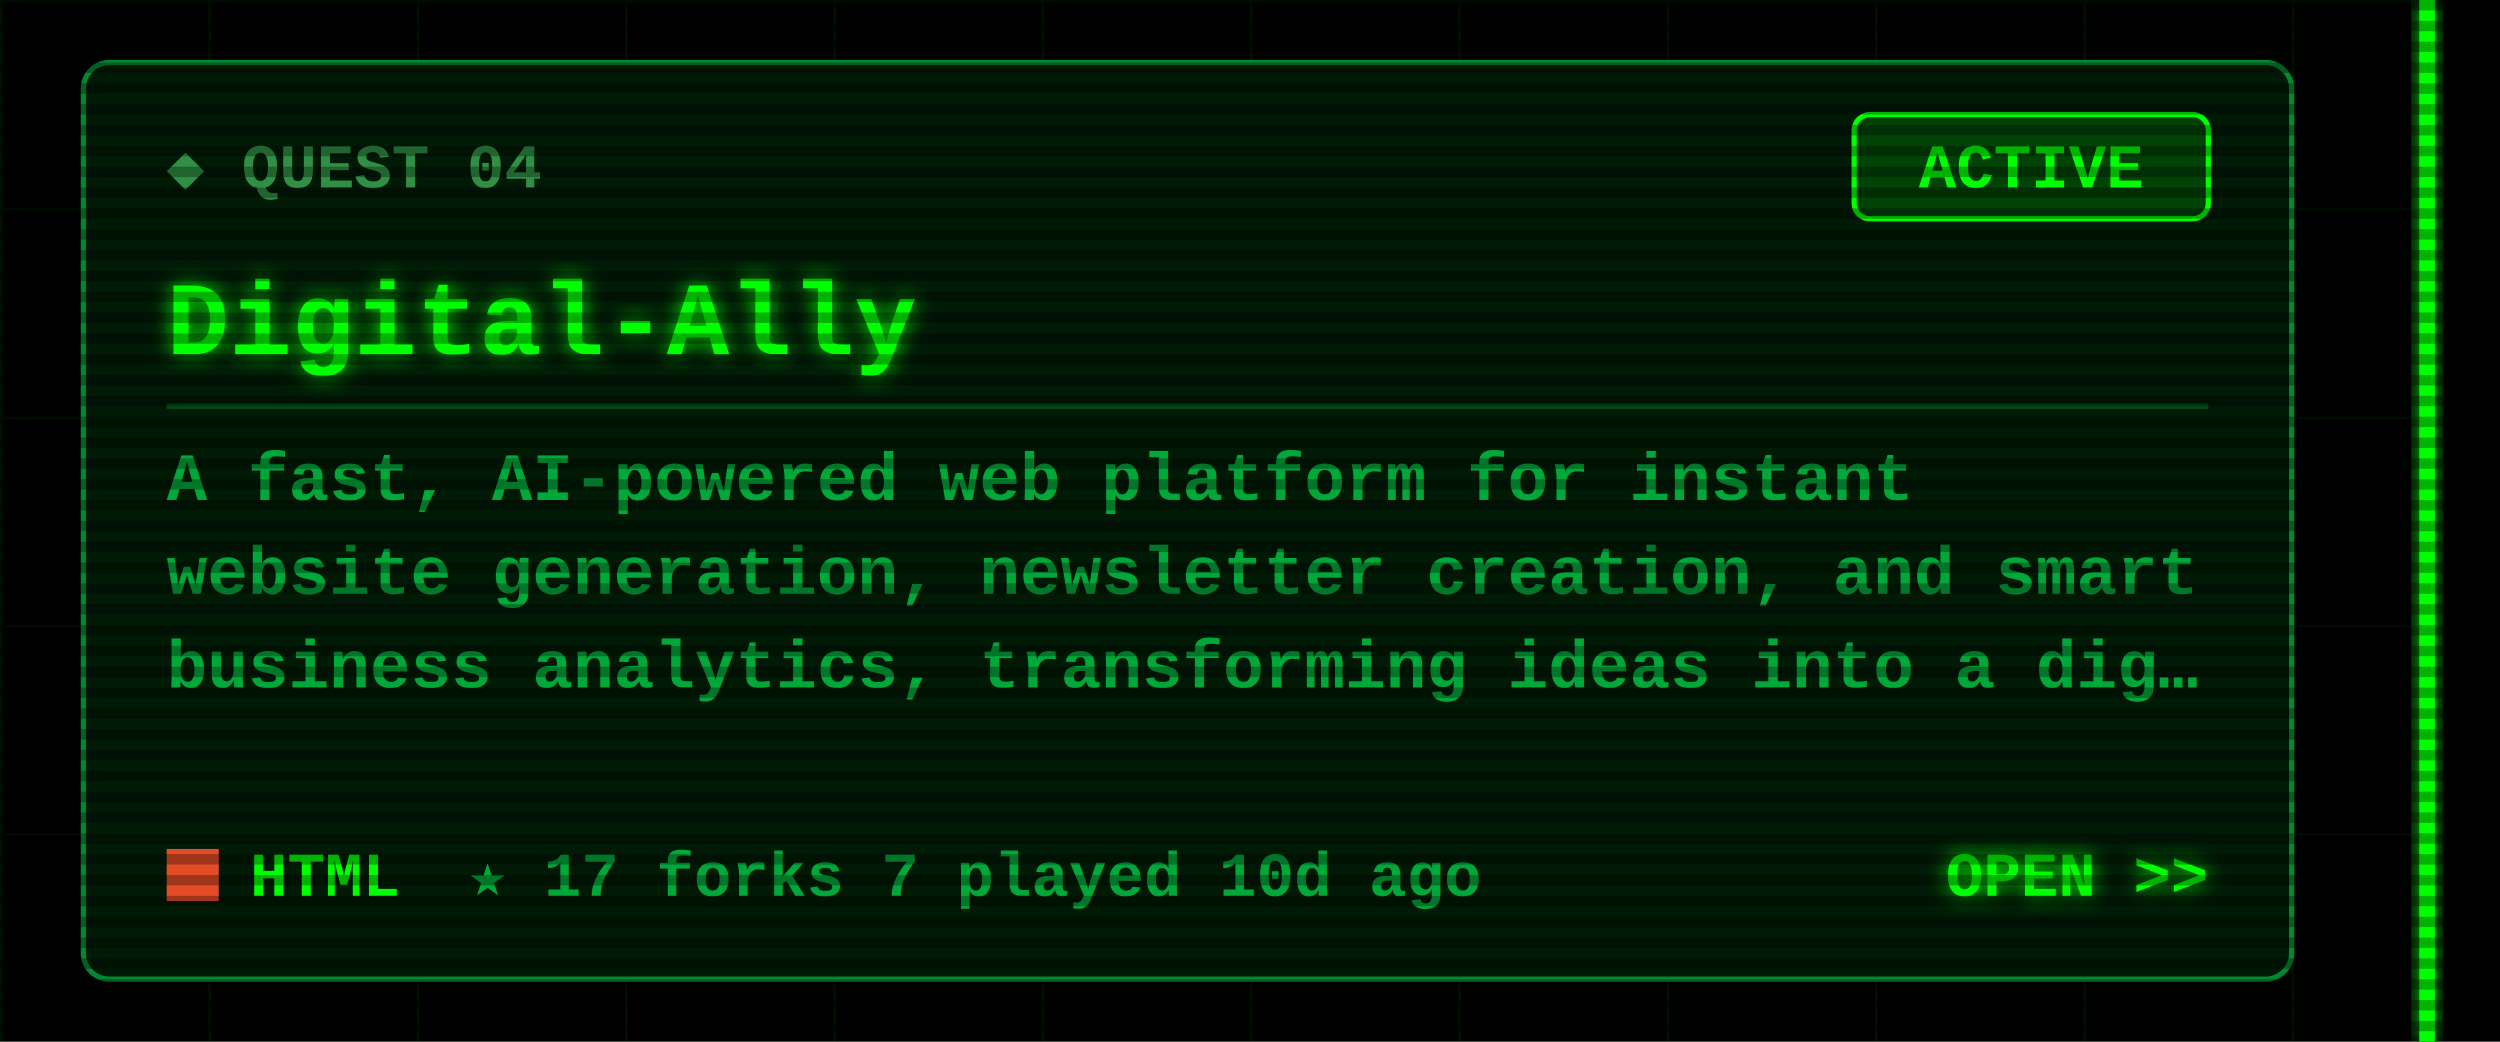
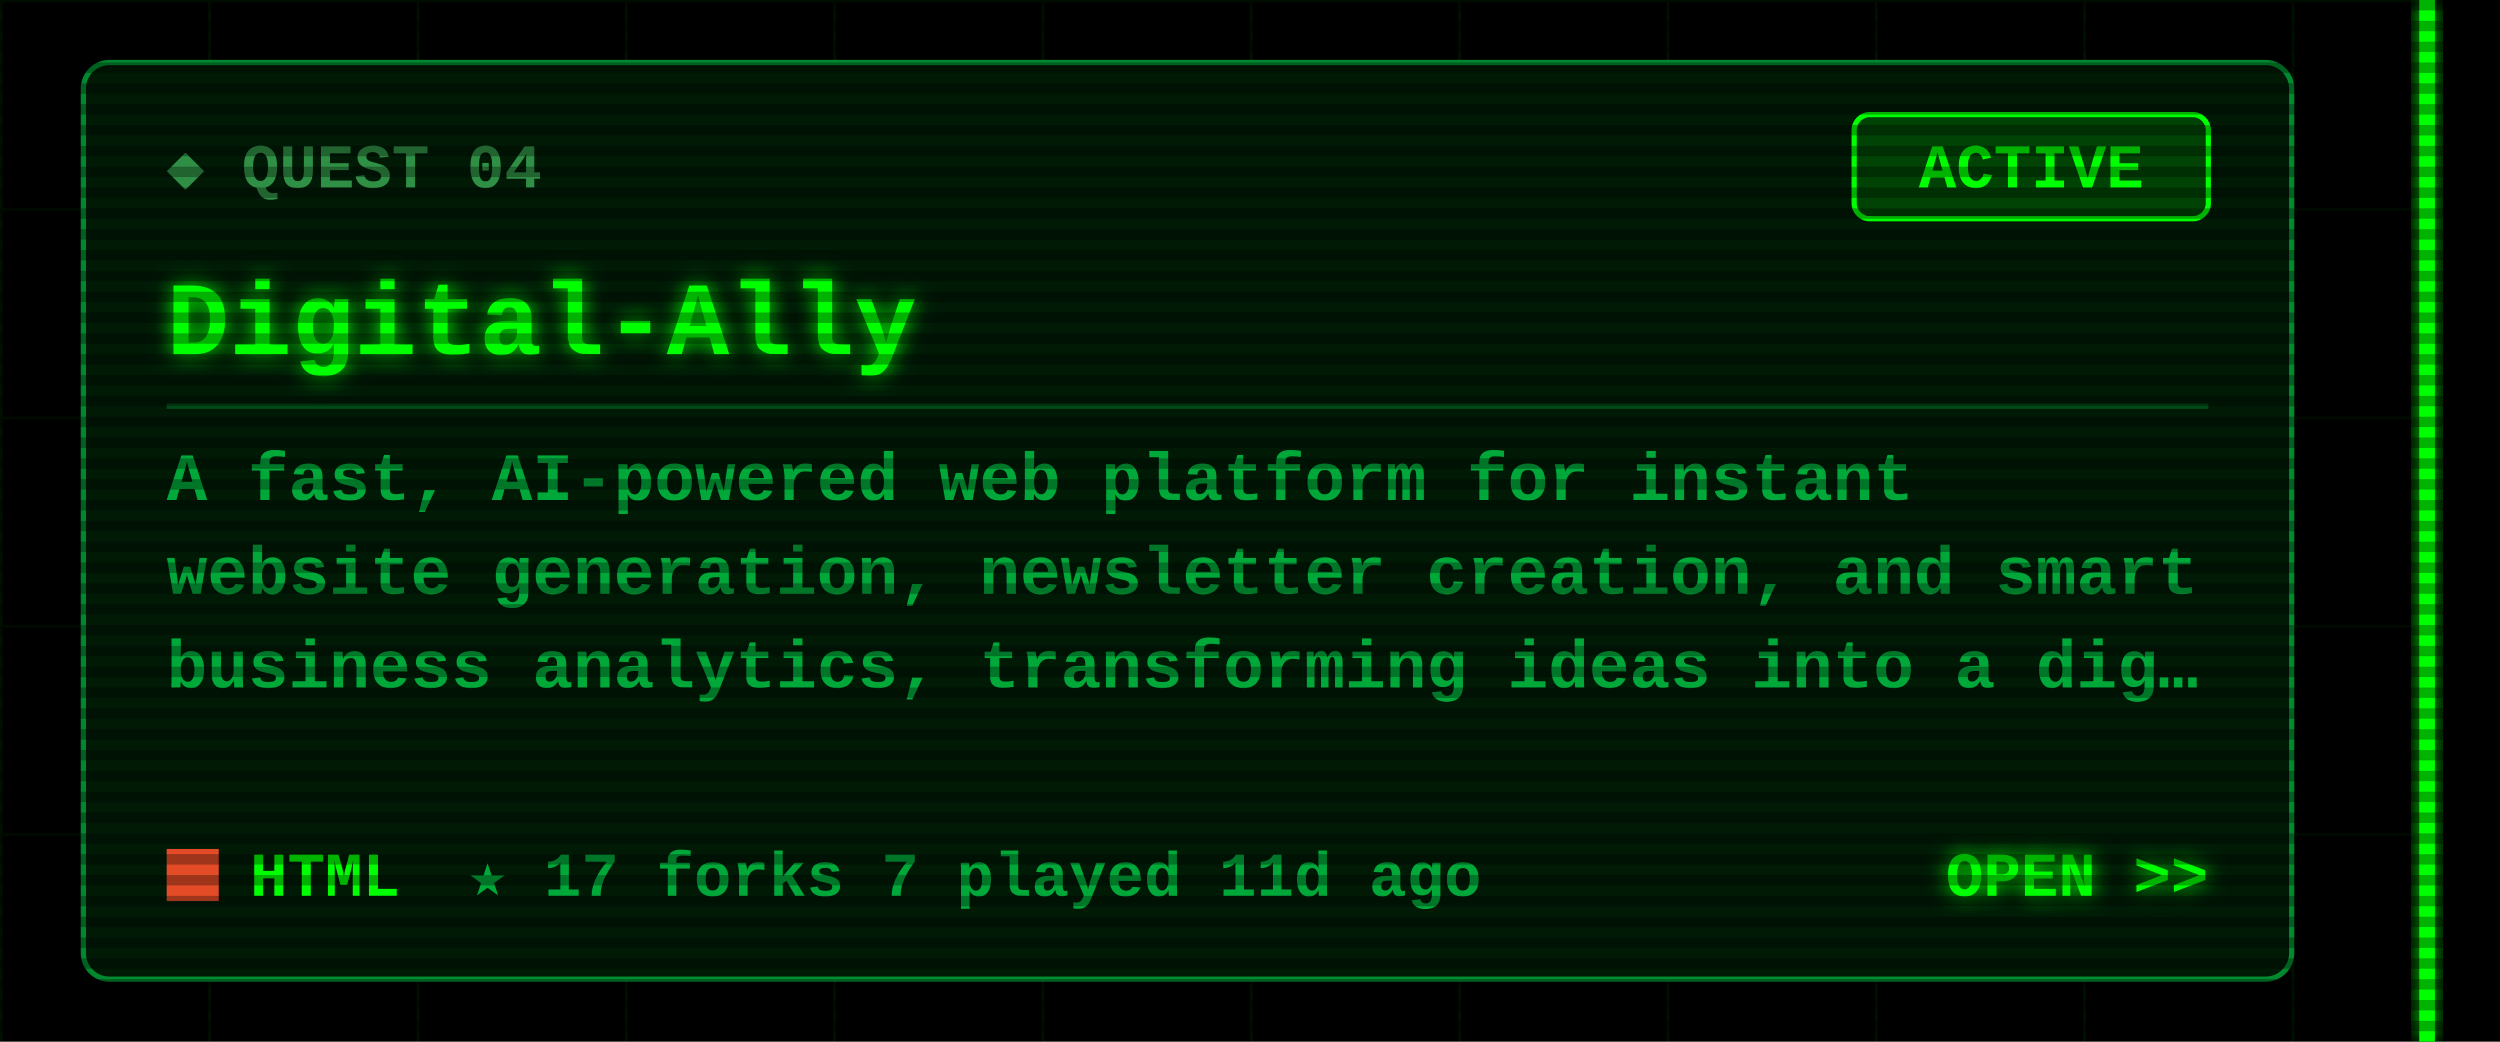
<svg xmlns="http://www.w3.org/2000/svg" width="480" height="200" viewBox="0 0 480 200">
  <defs>
    <filter id="glow" x="-50%" y="-50%" width="200%" height="200%">
      <feGaussianBlur stdDeviation="2" result="b" />
      <feMerge>
        <feMergeNode in="b" />
        <feMergeNode in="SourceGraphic" />
      </feMerge>
    </filter>
    <pattern id="grid" width="40" height="40" patternUnits="userSpaceOnUse">
      <path d="M40 0H0V40" fill="none" stroke="#00FF00" stroke-opacity=".07" />
    </pattern>
    <pattern id="scan" width="4" height="4" patternUnits="userSpaceOnUse">
      <rect width="4" height="2" fill="#000" fill-opacity=".3" />
    </pattern>
  </defs>
  <style>
  text{font-family:"Courier New",Consolas,"DejaVu Sans Mono",monospace;font-weight:700;white-space:pre}
  .ui{font-size:15px} .lbl{font-size:12px} .sm{font-size:13px} .big{font-size:20px} .xl{font-size:22px}
  .flick{animation:f 7s infinite} @keyframes f{0%,95%,100%{opacity:1}96%{opacity:.6}97%{opacity:1} }
  .pulse{animation:p 1.6s ease-in-out infinite} @keyframes p{0%,100%{opacity:.35}50%{opacity:1} }
  .blink{animation:b 1s step-end infinite} @keyframes b{50%{opacity:0} }
</style>
  <rect width="480" height="200" fill="#000" />
  <rect x="0" width="468" height="200" fill="url(#grid)" />
  <g class="flick" filter="url(#glow)" pointer-events="none">
    <rect x="464.5" y="0" width="3" height="200" fill="#00FF00" />
  </g>
  <rect x="16" y="12" width="424" height="176" rx="5" fill="#001a06" stroke="#00a83a" stroke-opacity=".8" />
  <text class="lbl" x="32" y="36" fill="#2f8f45">◆ QUEST 04</text>
  <rect x="356" y="22" width="68" height="20" rx="3" fill="none" stroke="#00FF00" />
  <rect class="pulse" x="356" y="22" width="68" height="20" rx="3" fill="#00FF00" fill-opacity=".18" />
  <text class="lbl" x="390" y="36" fill="#00FF00" text-anchor="middle">ACTIVE</text>
  <text class="big" x="32" y="68" fill="#00FF00" filter="url(#glow)">Digital-Ally</text>
  <line x1="32" y1="78" x2="424" y2="78" stroke="#00a83a" stroke-opacity=".35" />
  <text class="sm" x="32" y="96" fill="#00a83a">A fast, AI-powered web platform for instant</text>
  <text class="sm" x="32" y="114" fill="#00a83a">website generation, newsletter creation, and smart</text>
  <text class="sm" x="32" y="132" fill="#00a83a">business analytics, transforming ideas into a dig…</text>
  <rect x="32" y="163" width="10" height="10" fill="#e34c26" />
  <text class="lbl" x="48" y="172" fill="#00FF00">HTML</text>
-   <text class="lbl" x="90" y="172" fill="#00a83a">★ 17   forks 7   played 10d ago</text>
+   <text class="lbl" x="90" y="172" fill="#00a83a">★ 17   forks 7   played 11d ago</text>
  <text class="lbl" x="424" y="172" fill="#00FF00" text-anchor="end" filter="url(#glow)">OPEN &gt;&gt;</text>
  <rect width="480" height="200" fill="url(#scan)" pointer-events="none" />
</svg>
